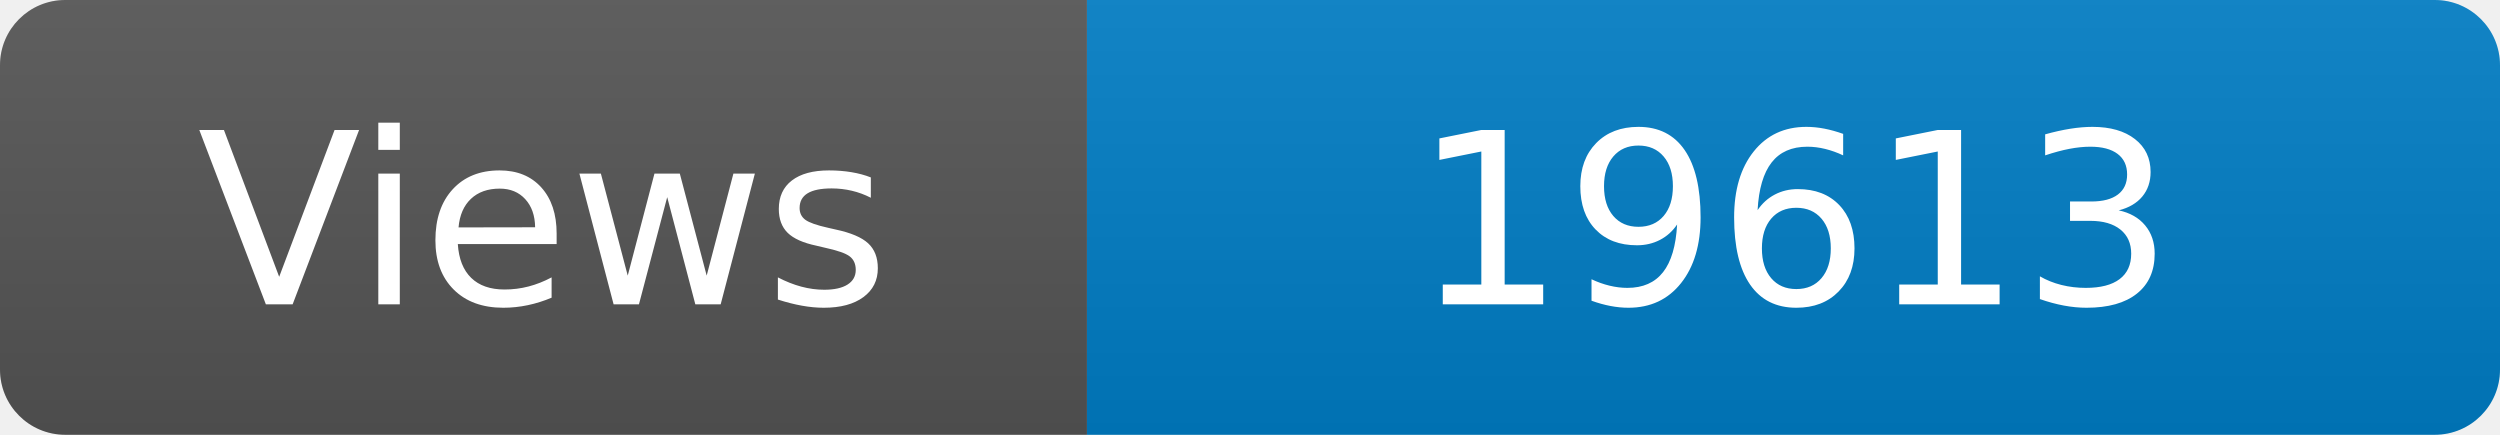
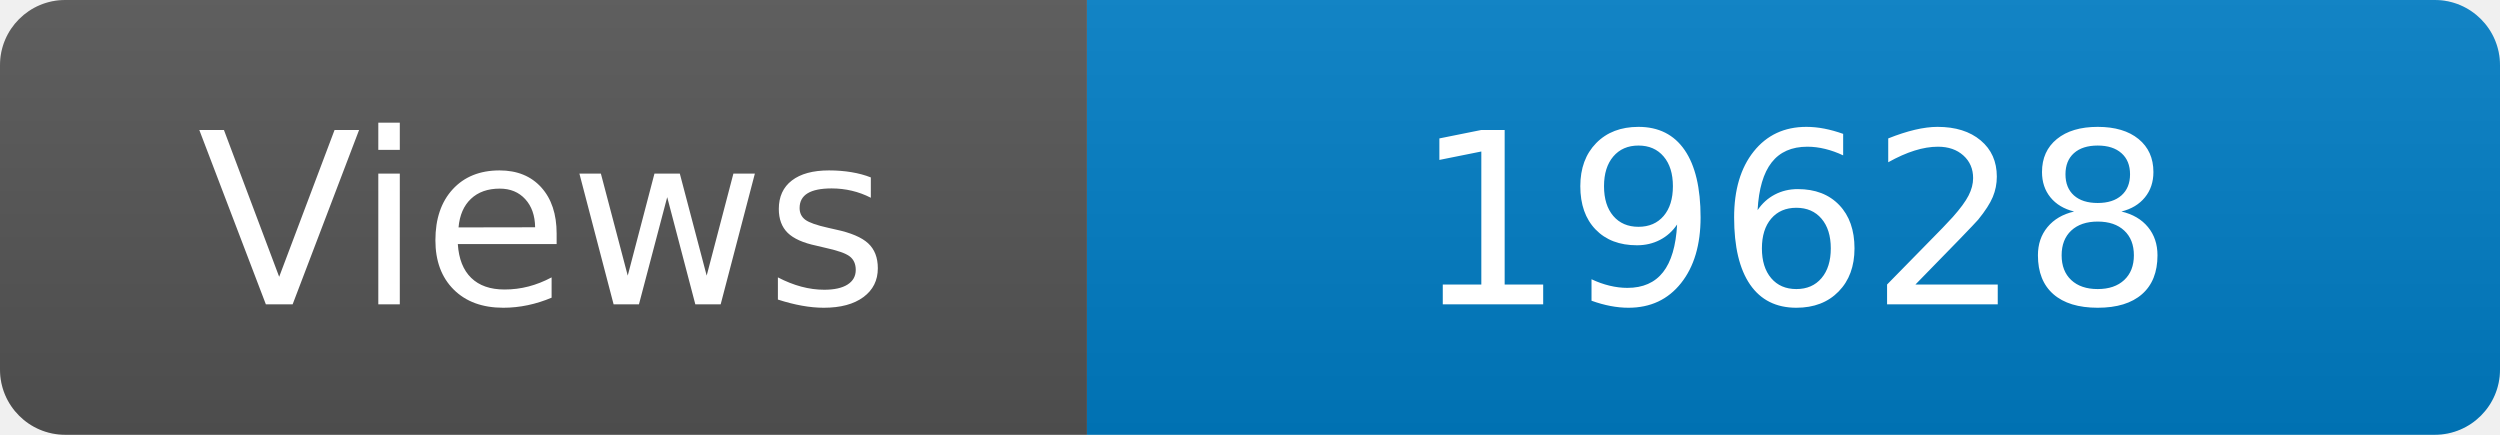
<svg xmlns="http://www.w3.org/2000/svg" width="115" height="20" role="img" aria-label="Maintained?: yes">
  <linearGradient id="s" x2="0" y2="100%">
    <stop offset="0" stop-color="#bbb" stop-opacity=".1" />
    <stop offset="1" stop-opacity=".1" />
  </linearGradient>
  <clipPath id="r">
    <rect width="115" height="20" rx="3" fill="#fff" />
  </clipPath>
  <g clip-path="url(#r)">
    <rect width="50" height="20" fill="#555" />
    <rect x="50" width="160" height="20" fill="#007ec6" />
    <rect width="115" height="20" fill="url(#s)" />
  </g>
  <g fill="#fff" text-anchor="middle" font-family="Verdana,Geneva,DejaVu Sans,sans-serif" font-size="110">
    <text x="250" y="140" transform="scale(.1)" fill="#fff">Views</text>
-     <text x="825" y="140" transform="scale(.1)" fill="#fff">19613</text>
+     <text x="825" y="140" transform="scale(.1)" fill="#fff">19628</text>
  </g>
</svg>
